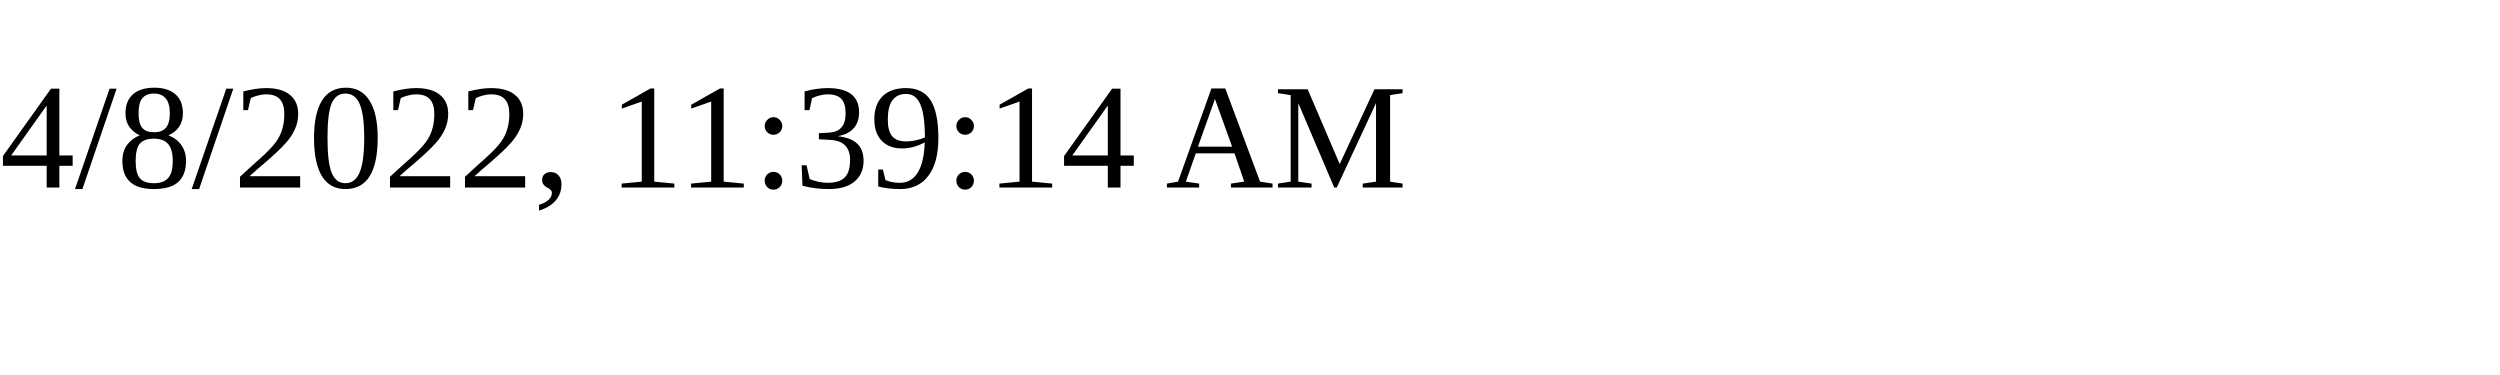
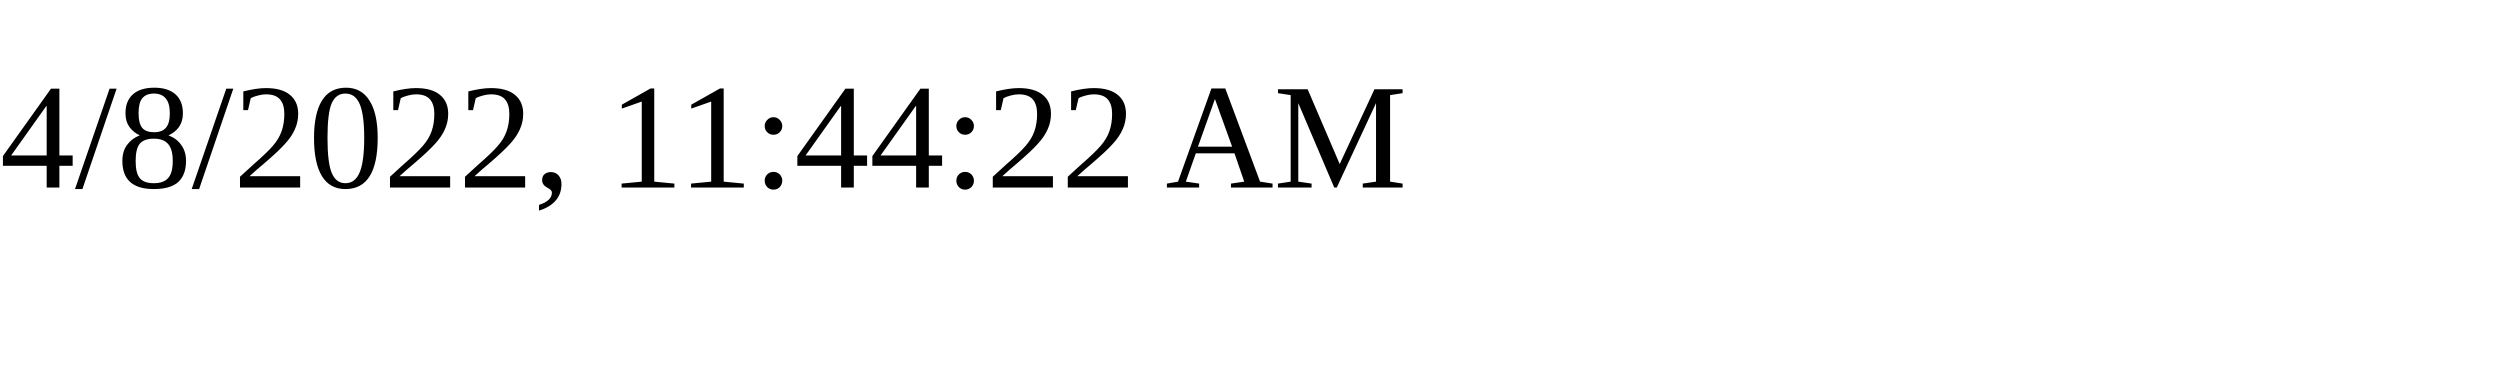
<svg xmlns="http://www.w3.org/2000/svg" height="30" width="200">
-   <text x="0" y="15">4/8/2022, 11:39:14 AM</text>
+   <text x="0" y="15">4/8/2022, 11:44:22 AM</text>
</svg>
